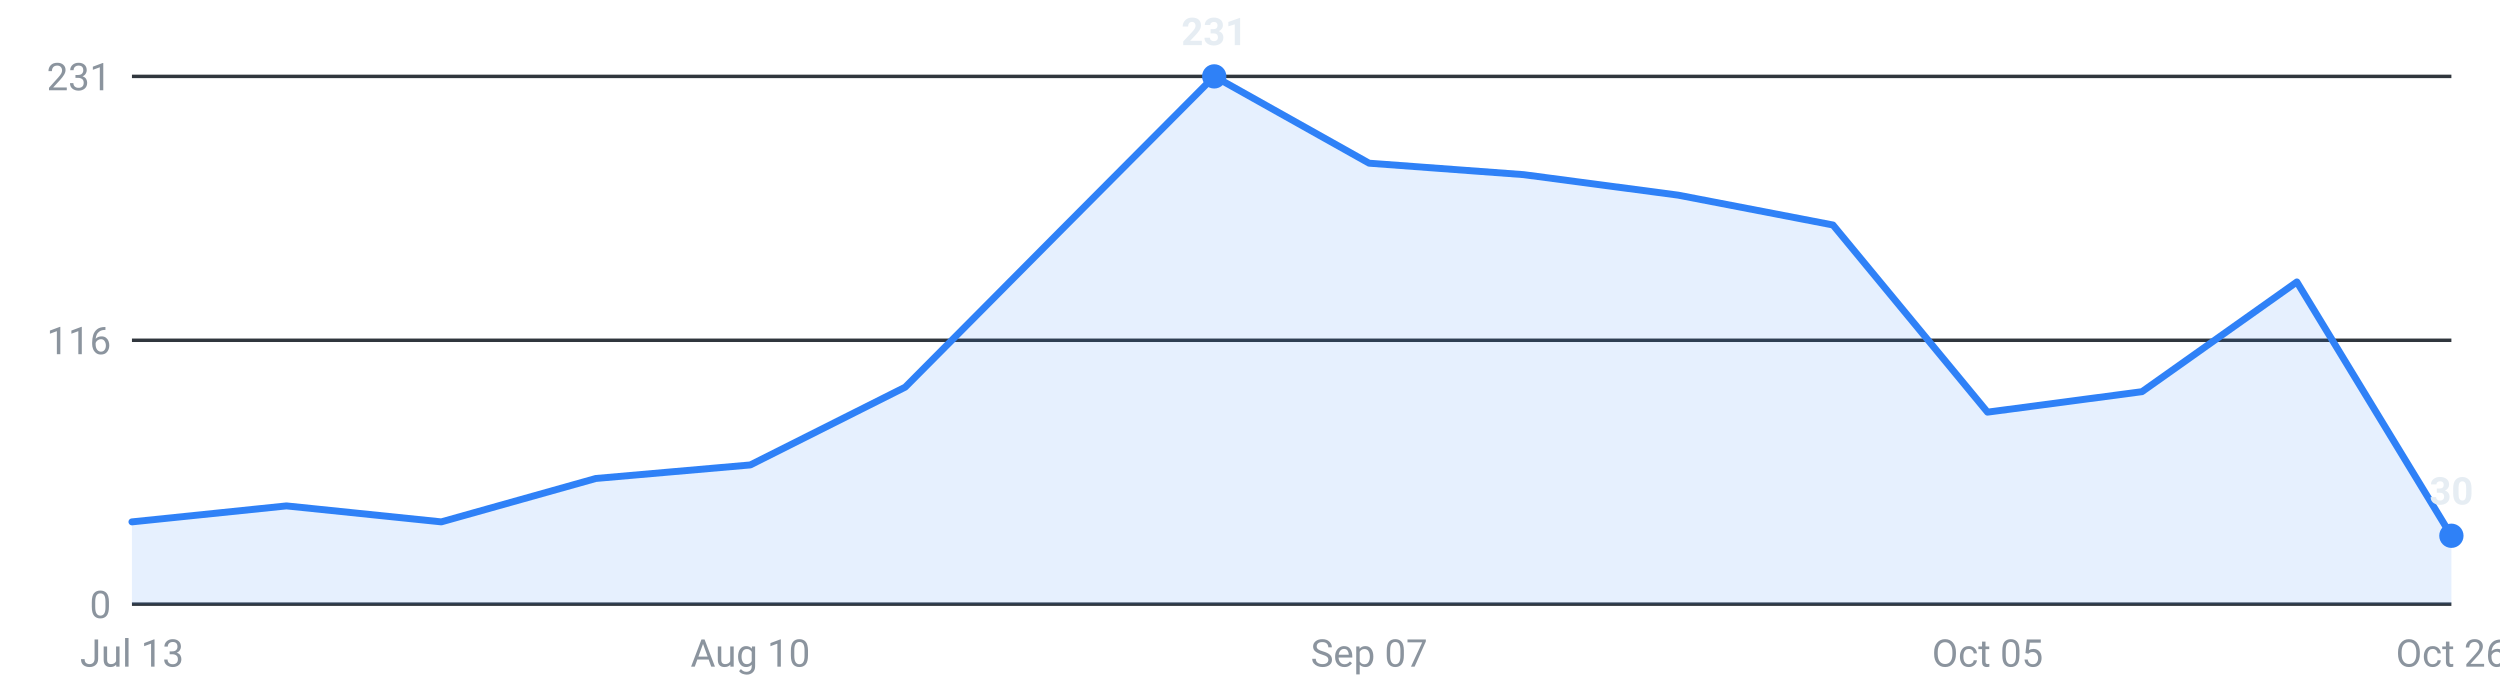
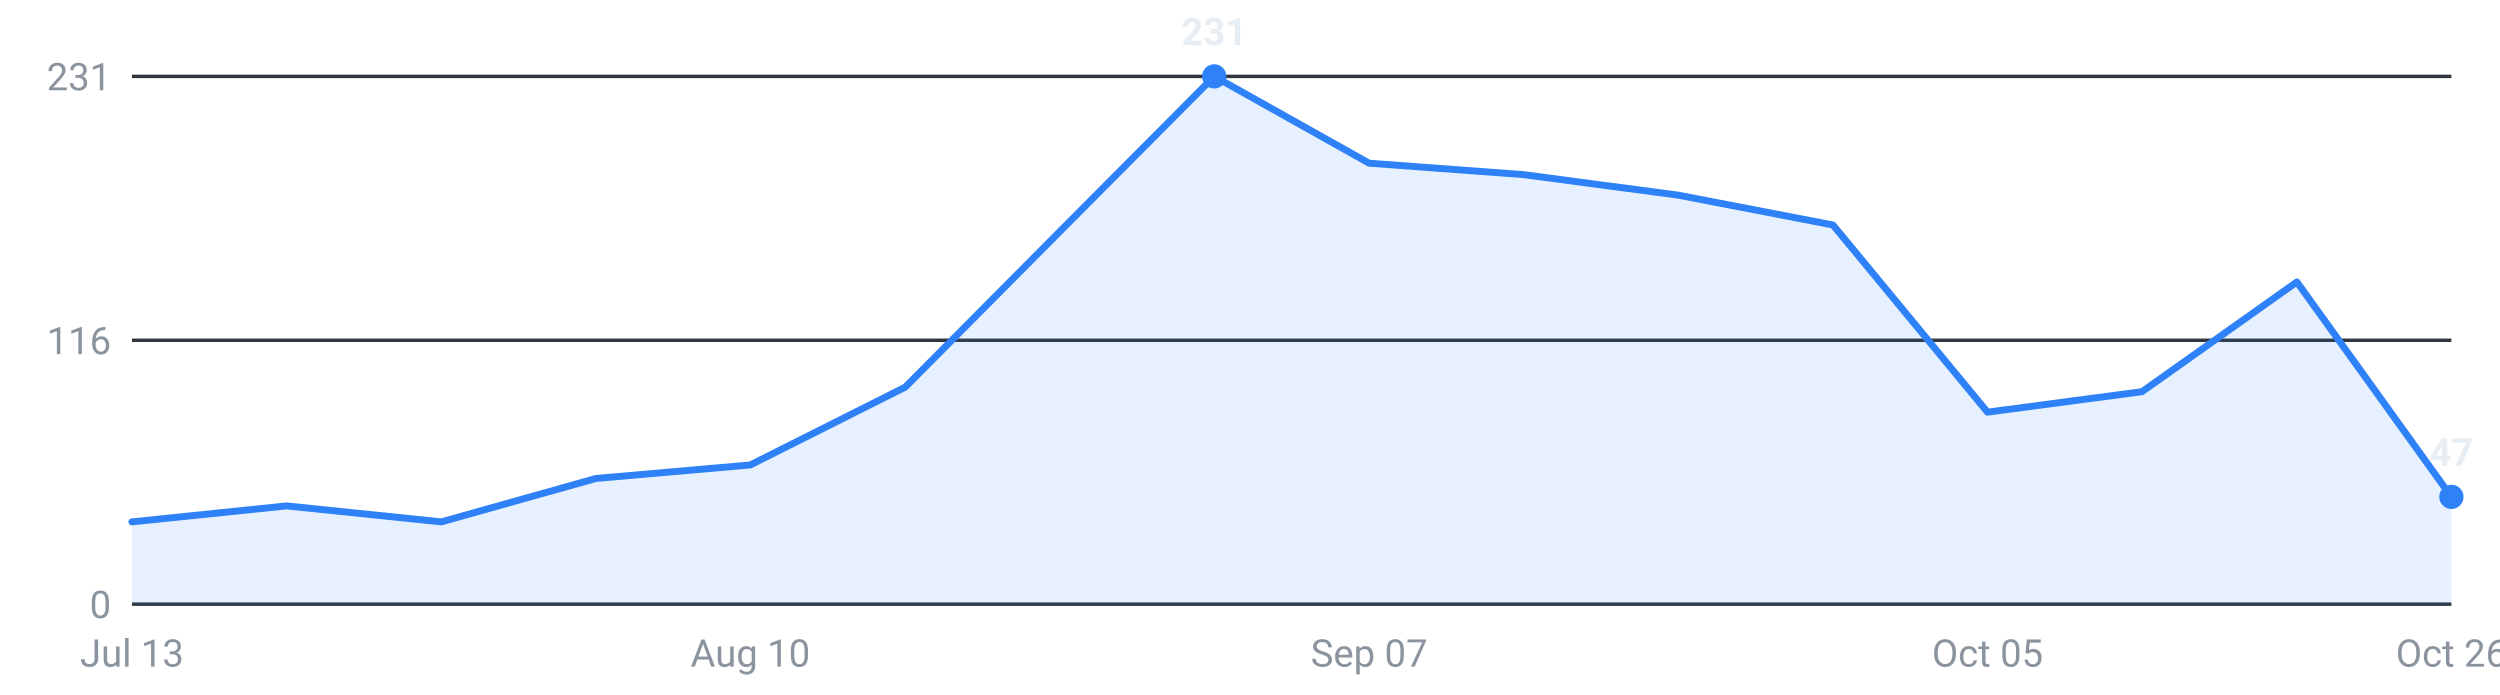
<svg xmlns="http://www.w3.org/2000/svg" viewBox="0 0 720 200" width="720" height="200" role="img" aria-label="Internships posted per week, last 16 weeks">
  <g font-family="-apple-system,Segoe UI,Roboto,sans-serif" font-size="11">
    <line x1="38" y1="174.0" x2="706" y2="174.0" stroke="#30363d" stroke-width="1" />
    <text x="32" y="178.0" text-anchor="end" fill="#8b949e">0</text>
    <line x1="38" y1="98.0" x2="706" y2="98.0" stroke="#30363d" stroke-width="1" />
    <text x="32" y="102.0" text-anchor="end" fill="#8b949e">116</text>
    <line x1="38" y1="22.0" x2="706" y2="22.0" stroke="#30363d" stroke-width="1" />
    <text x="32" y="26.0" text-anchor="end" fill="#8b949e">231</text>
-     <path d="M38.0,174 L38.0,150.3 L82.5,145.7 L127.1,150.3 L171.6,137.8 L216.1,133.9 L260.7,111.5 L305.2,66.7 L349.7,22.0 L394.3,47.0 L438.8,50.3 L483.3,56.2 L527.9,64.8 L572.4,118.7 L616.9,112.8 L661.5,81.2 L706.0,154.3 L706.0,174 Z" fill="#2f81f7" fill-opacity="0.12" />
-     <polyline points="38.0,150.3 82.5,145.7 127.1,150.3 171.6,137.8 216.1,133.9 260.7,111.5 305.2,66.7 349.7,22.0 394.3,47.0 438.8,50.3 483.3,56.2 527.9,64.8 572.4,118.7 616.9,112.8 661.5,81.2 706.0,154.3" fill="none" stroke="#2f81f7" stroke-width="2" stroke-linejoin="round" stroke-linecap="round" />
-     <circle cx="706.0" cy="154.3" r="3.5" fill="#2f81f7" />
-     <text x="706.0" y="145.3" text-anchor="middle" fill="#e6edf3" font-weight="600">30</text>
+     <path d="M38.0,174 L38.0,150.3 L82.5,145.7 L127.1,150.3 L171.6,137.8 L216.1,133.9 L260.7,111.5 L305.2,66.7 L349.7,22.0 L394.3,47.0 L438.8,50.3 L483.3,56.2 L527.9,64.8 L572.4,118.7 L616.9,112.8 L661.5,81.2 L706.0,143.1 L706.0,174 Z" fill="#2f81f7" fill-opacity="0.12" />
+     <polyline points="38.0,150.3 82.5,145.7 127.1,150.3 171.6,137.8 216.1,133.9 260.7,111.5 305.2,66.7 349.7,22.0 394.3,47.0 438.8,50.3 483.3,56.2 527.9,64.8 572.4,118.7 616.9,112.8 661.5,81.2 706.0,143.1" fill="none" stroke="#2f81f7" stroke-width="2" stroke-linejoin="round" stroke-linecap="round" />
+     <circle cx="706.0" cy="143.1" r="3.5" fill="#2f81f7" />
+     <text x="706.0" y="134.1" text-anchor="middle" fill="#e6edf3" font-weight="600">47</text>
    <circle cx="349.7" cy="22.0" r="3.5" fill="#2f81f7" />
    <text x="349.7" y="13.0" text-anchor="middle" fill="#e6edf3" font-weight="600">231</text>
    <text x="38.0" y="192" text-anchor="middle" fill="#8b949e">Jul 13</text>
    <text x="216.1" y="192" text-anchor="middle" fill="#8b949e">Aug 10</text>
    <text x="394.3" y="192" text-anchor="middle" fill="#8b949e">Sep 07</text>
    <text x="572.4" y="192" text-anchor="middle" fill="#8b949e">Oct 05</text>
    <text x="706.0" y="192" text-anchor="middle" fill="#8b949e">Oct 26</text>
  </g>
</svg>
